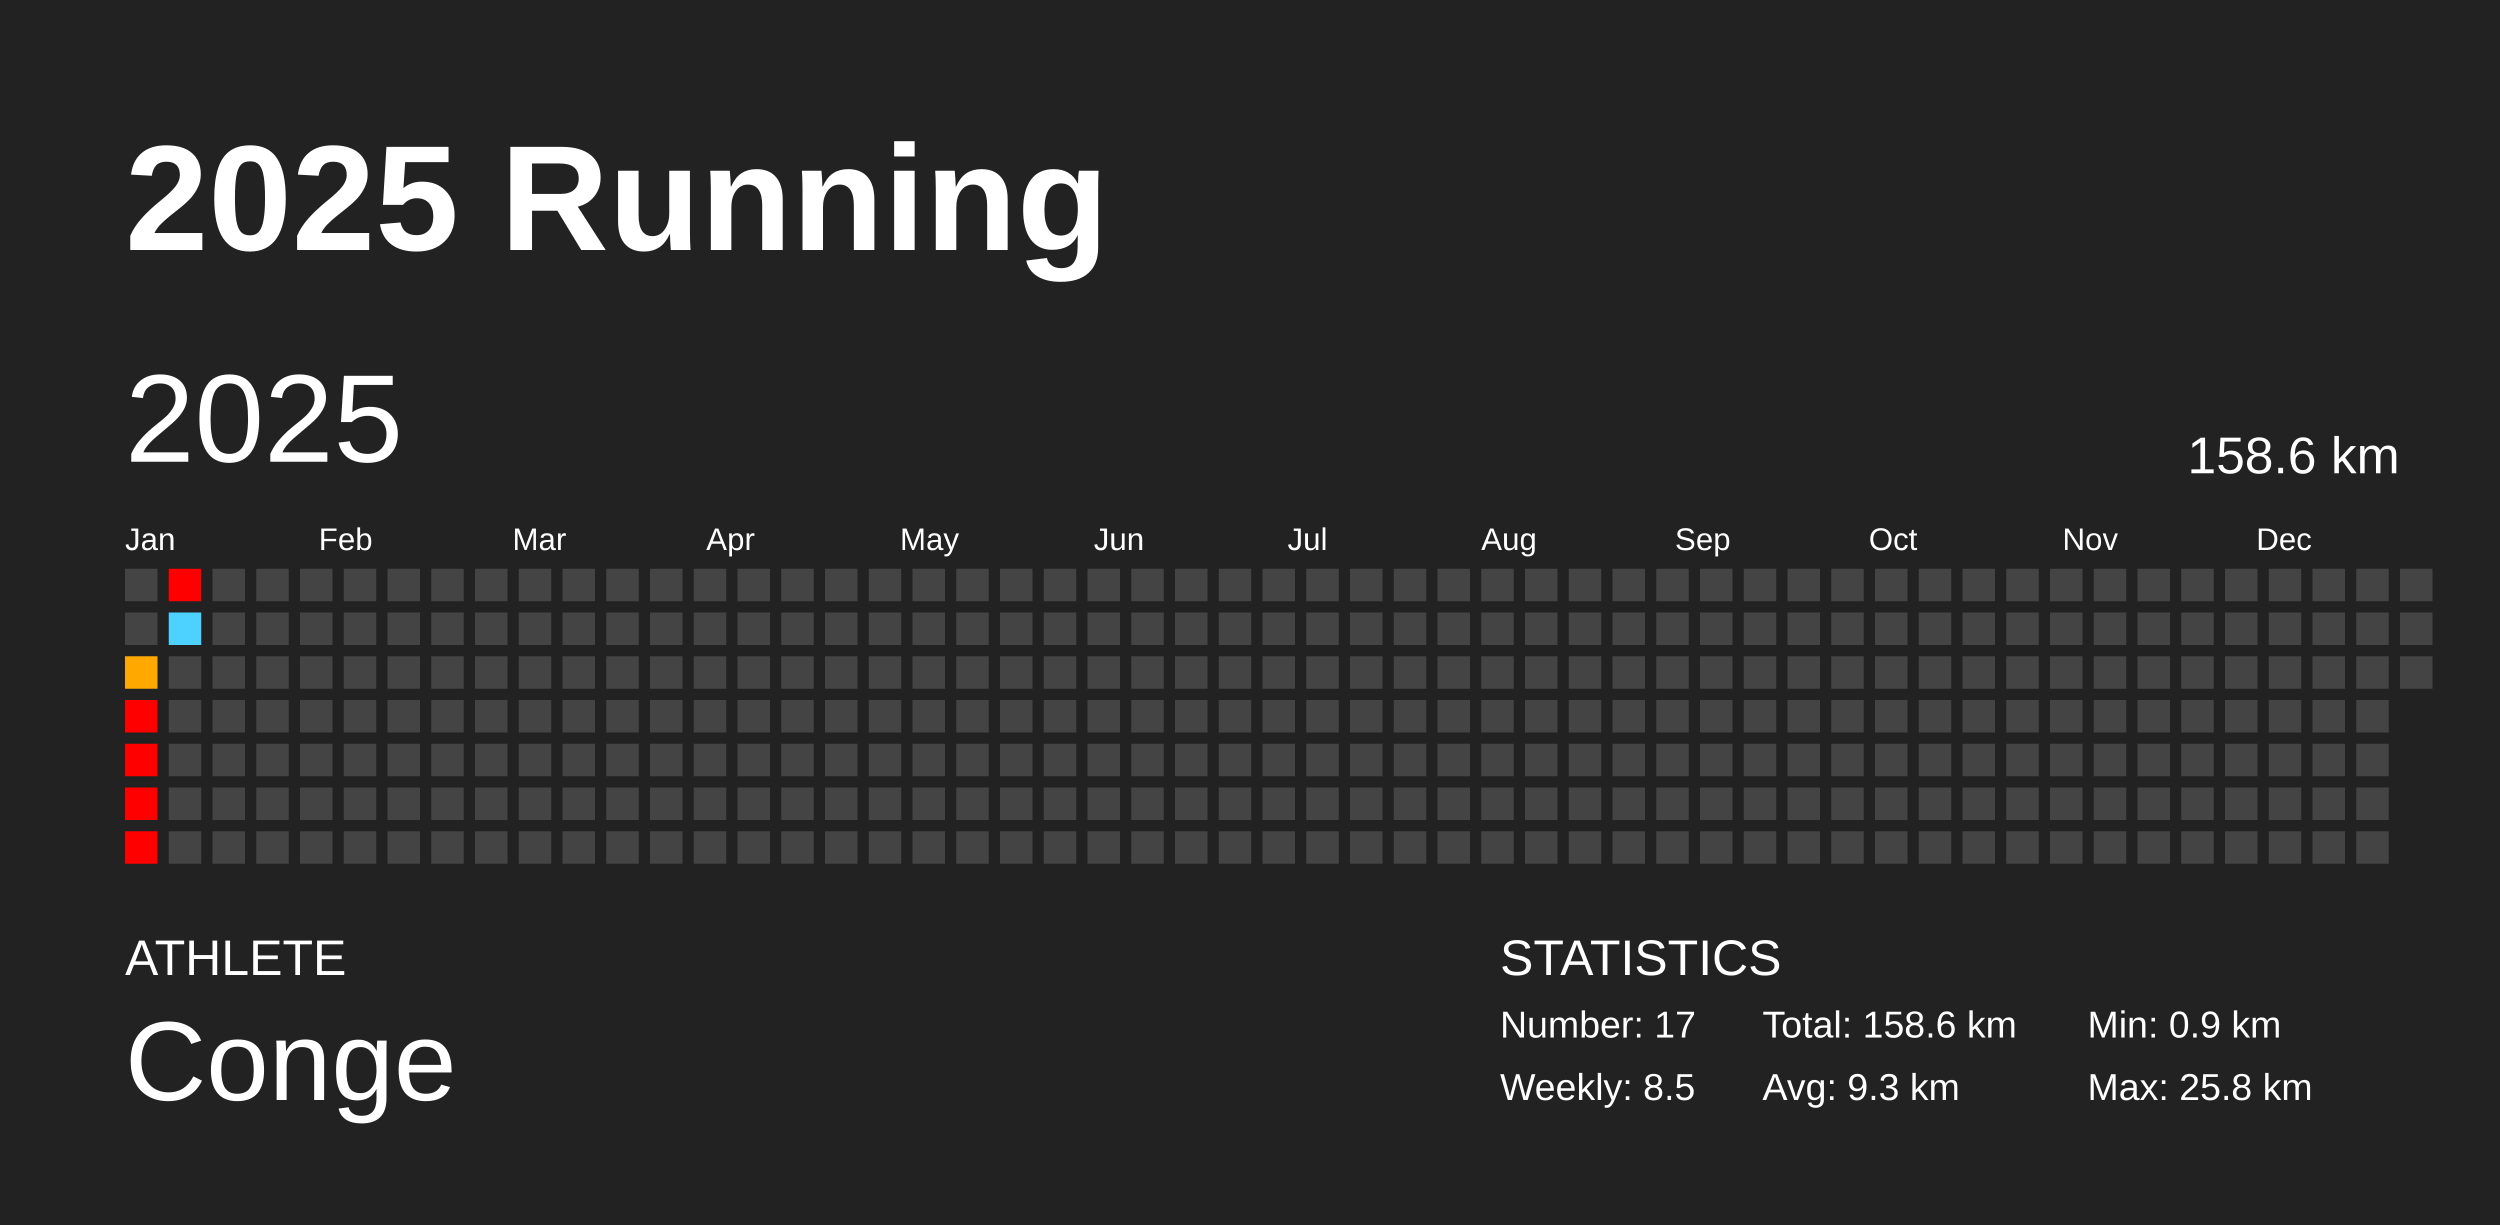
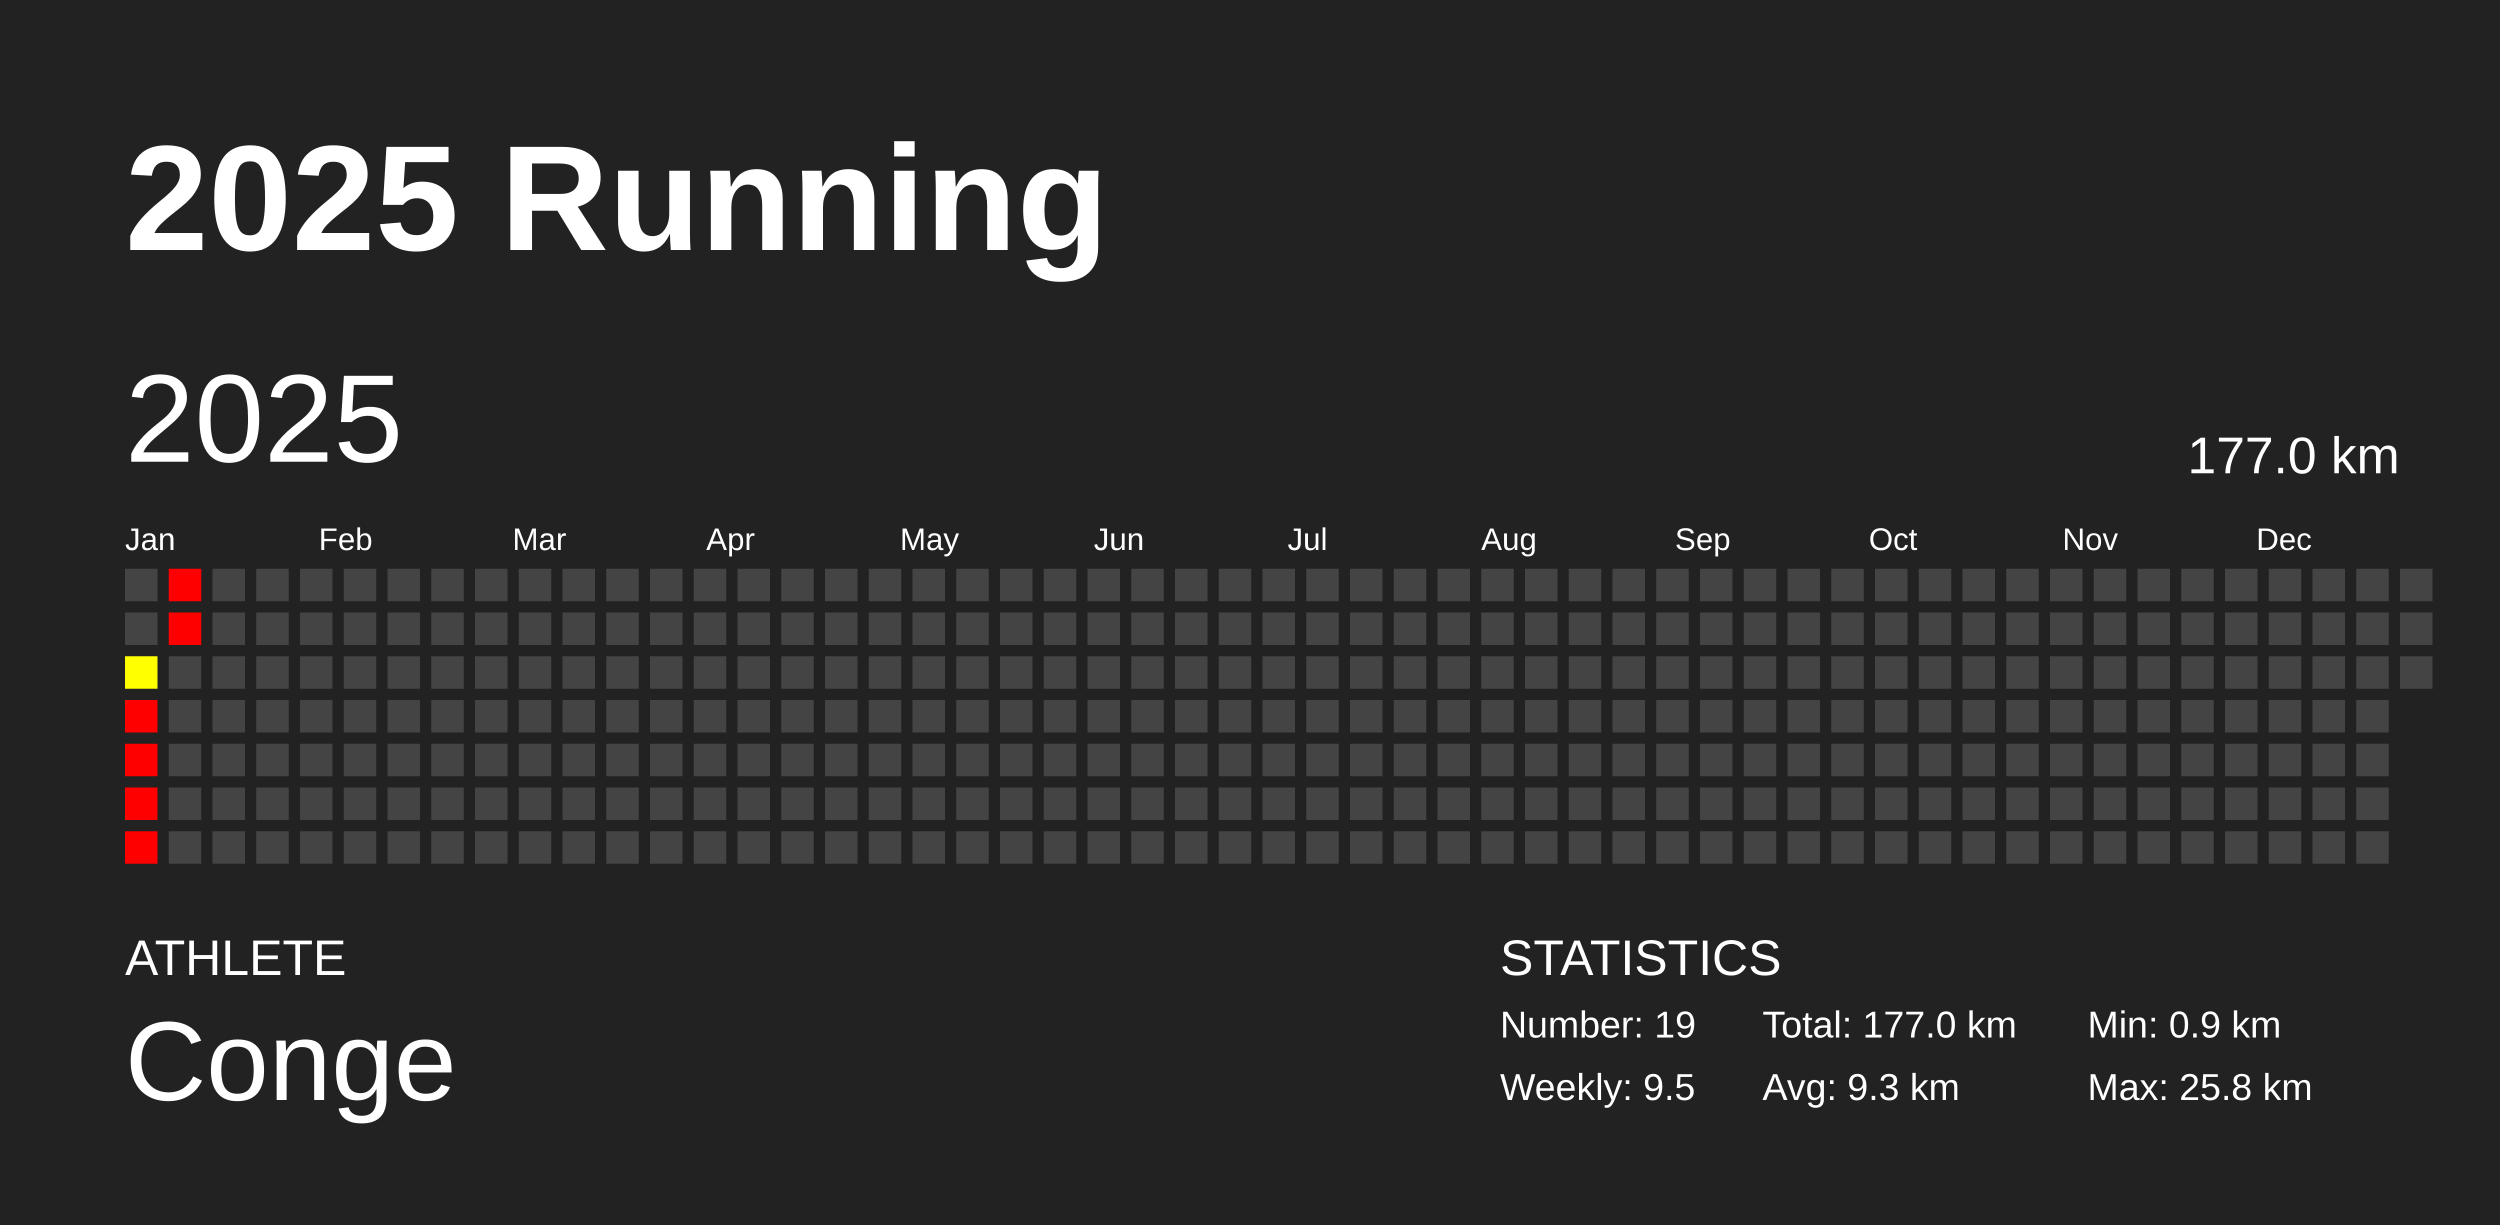
<svg xmlns="http://www.w3.org/2000/svg" baseProfile="full" height="98mm" version="1.1" viewBox="0,0,200,98" width="200mm">
  <defs />
  <rect fill="#222222" height="98" width="200" x="0" y="0" />
  <text fill="#FFFFFF" style="font-size:12px; font-family:Arial; font-weight:bold;" x="10" y="20">2025 Running</text>
  <text fill="#FFFFFF" style="font-size:4px; font-family:Arial" x="10" y="78">ATHLETE</text>
  <text fill="#FFFFFF" style="font-size:9px; font-family:Arial" x="10" y="88">Conge</text>
  <text fill="#FFFFFF" style="font-size:4px; font-family:Arial" x="120" y="78">STATISTICS</text>
-   <text fill="#FFFFFF" style="font-size:3px; font-family:Arial" x="120" y="83">Number: 17</text>
-   <text fill="#FFFFFF" style="font-size:3px; font-family:Arial" x="120" y="88">Weekly: 8.5</text>
-   <text fill="#FFFFFF" style="font-size:3px; font-family:Arial" x="141" y="83">Total: 158.6 km</text>
+   <text fill="#FFFFFF" style="font-size:3px; font-family:Arial" x="120" y="83">Number: 19</text>
+   <text fill="#FFFFFF" style="font-size:3px; font-family:Arial" x="120" y="88">Weekly: 9.5</text>
+   <text fill="#FFFFFF" style="font-size:3px; font-family:Arial" x="141" y="83">Total: 177.0 km</text>
  <text fill="#FFFFFF" style="font-size:3px; font-family:Arial" x="141" y="88">Avg: 9.3 km</text>
  <text fill="#FFFFFF" style="font-size:3px; font-family:Arial" x="167" y="83">Min: 0.9 km</text>
  <text fill="#FFFFFF" style="font-size:3px; font-family:Arial" x="167" y="88">Max: 25.8 km</text>
  <text dominant-baseline="hanging" fill="#FFFFFF" style="font-size:10.0px; font-family:Arial;" x="10" y="30">2025</text>
-   <text dominant-baseline="hanging" fill="#FFFFFF" style="font-size:4.125px; font-family:Arial;" x="175" y="35">158.6 km</text>
+   <text dominant-baseline="hanging" fill="#FFFFFF" style="font-size:4.125px; font-family:Arial;" x="175" y="35">177.0 km</text>
  <text fill="#FFFFFF" style="font-size:2.5px; font-family:Arial" x="10.0" y="44">Jan</text>
  <text fill="#FFFFFF" style="font-size:2.5px; font-family:Arial" x="25.5" y="44">Feb</text>
  <text fill="#FFFFFF" style="font-size:2.5px; font-family:Arial" x="41.0" y="44">Mar</text>
  <text fill="#FFFFFF" style="font-size:2.5px; font-family:Arial" x="56.5" y="44">Apr</text>
  <text fill="#FFFFFF" style="font-size:2.5px; font-family:Arial" x="72.0" y="44">May</text>
  <text fill="#FFFFFF" style="font-size:2.5px; font-family:Arial" x="87.5" y="44">Jun</text>
  <text fill="#FFFFFF" style="font-size:2.5px; font-family:Arial" x="103.0" y="44">Jul</text>
  <text fill="#FFFFFF" style="font-size:2.5px; font-family:Arial" x="118.5" y="44">Aug</text>
  <text fill="#FFFFFF" style="font-size:2.5px; font-family:Arial" x="134.0" y="44">Sep</text>
  <text fill="#FFFFFF" style="font-size:2.5px; font-family:Arial" x="149.5" y="44">Oct</text>
  <text fill="#FFFFFF" style="font-size:2.5px; font-family:Arial" x="165.0" y="44">Nov</text>
  <text fill="#FFFFFF" style="font-size:2.5px; font-family:Arial" x="180.5" y="44">Dec</text>
  <rect fill="#444444" height="2.6" width="2.6" x="10.0" y="45.5" />
  <rect fill="#444444" height="2.6" width="2.6" x="10.0" y="49.0" />
-   <rect fill="#ffa900" height="2.6" width="2.6" x="10.0" y="52.5" />
+   <rect fill="#ffff00" height="2.6" width="2.6" x="10.0" y="52.5" />
  <rect fill="red" height="2.6" width="2.6" x="10.0" y="56.0" />
  <rect fill="red" height="2.6" width="2.6" x="10.0" y="59.5" />
  <rect fill="red" height="2.6" width="2.6" x="10.0" y="63.0" />
  <rect fill="red" height="2.6" width="2.6" x="10.0" y="66.5" />
  <rect fill="red" height="2.6" width="2.6" x="13.5" y="45.5" />
-   <rect fill="#4dd2ff" height="2.6" width="2.6" x="13.5" y="49.0" />
+   <rect fill="red" height="2.6" width="2.6" x="13.5" y="49.0" />
  <rect fill="#444444" height="2.6" width="2.6" x="13.5" y="52.5" />
  <rect fill="#444444" height="2.6" width="2.6" x="13.5" y="56.0" />
  <rect fill="#444444" height="2.6" width="2.6" x="13.5" y="59.5" />
  <rect fill="#444444" height="2.6" width="2.6" x="13.5" y="63.0" />
  <rect fill="#444444" height="2.6" width="2.6" x="13.5" y="66.5" />
  <rect fill="#444444" height="2.6" width="2.6" x="17.0" y="45.5" />
  <rect fill="#444444" height="2.6" width="2.6" x="17.0" y="49.0" />
  <rect fill="#444444" height="2.6" width="2.6" x="17.0" y="52.5" />
  <rect fill="#444444" height="2.6" width="2.6" x="17.0" y="56.0" />
  <rect fill="#444444" height="2.6" width="2.6" x="17.0" y="59.5" />
  <rect fill="#444444" height="2.6" width="2.6" x="17.0" y="63.0" />
  <rect fill="#444444" height="2.6" width="2.6" x="17.0" y="66.5" />
  <rect fill="#444444" height="2.6" width="2.6" x="20.5" y="45.5" />
  <rect fill="#444444" height="2.6" width="2.6" x="20.5" y="49.0" />
  <rect fill="#444444" height="2.6" width="2.6" x="20.5" y="52.5" />
  <rect fill="#444444" height="2.6" width="2.6" x="20.5" y="56.0" />
  <rect fill="#444444" height="2.6" width="2.6" x="20.5" y="59.5" />
  <rect fill="#444444" height="2.6" width="2.6" x="20.5" y="63.0" />
  <rect fill="#444444" height="2.6" width="2.6" x="20.5" y="66.5" />
  <rect fill="#444444" height="2.6" width="2.6" x="24.0" y="45.5" />
  <rect fill="#444444" height="2.6" width="2.6" x="24.0" y="49.0" />
  <rect fill="#444444" height="2.6" width="2.6" x="24.0" y="52.5" />
  <rect fill="#444444" height="2.6" width="2.6" x="24.0" y="56.0" />
  <rect fill="#444444" height="2.6" width="2.6" x="24.0" y="59.5" />
  <rect fill="#444444" height="2.6" width="2.6" x="24.0" y="63.0" />
  <rect fill="#444444" height="2.6" width="2.6" x="24.0" y="66.5" />
  <rect fill="#444444" height="2.6" width="2.6" x="27.5" y="45.5" />
  <rect fill="#444444" height="2.6" width="2.6" x="27.5" y="49.0" />
  <rect fill="#444444" height="2.6" width="2.6" x="27.5" y="52.5" />
  <rect fill="#444444" height="2.6" width="2.6" x="27.5" y="56.0" />
  <rect fill="#444444" height="2.6" width="2.6" x="27.5" y="59.5" />
  <rect fill="#444444" height="2.6" width="2.6" x="27.5" y="63.0" />
  <rect fill="#444444" height="2.6" width="2.6" x="27.5" y="66.5" />
  <rect fill="#444444" height="2.6" width="2.6" x="31.0" y="45.5" />
  <rect fill="#444444" height="2.6" width="2.6" x="31.0" y="49.0" />
  <rect fill="#444444" height="2.6" width="2.6" x="31.0" y="52.5" />
  <rect fill="#444444" height="2.6" width="2.6" x="31.0" y="56.0" />
  <rect fill="#444444" height="2.6" width="2.6" x="31.0" y="59.5" />
  <rect fill="#444444" height="2.6" width="2.6" x="31.0" y="63.0" />
  <rect fill="#444444" height="2.6" width="2.6" x="31.0" y="66.5" />
  <rect fill="#444444" height="2.6" width="2.6" x="34.5" y="45.5" />
  <rect fill="#444444" height="2.6" width="2.6" x="34.5" y="49.0" />
  <rect fill="#444444" height="2.6" width="2.6" x="34.5" y="52.5" />
  <rect fill="#444444" height="2.6" width="2.6" x="34.5" y="56.0" />
  <rect fill="#444444" height="2.6" width="2.6" x="34.5" y="59.5" />
  <rect fill="#444444" height="2.6" width="2.6" x="34.5" y="63.0" />
  <rect fill="#444444" height="2.6" width="2.6" x="34.5" y="66.5" />
  <rect fill="#444444" height="2.6" width="2.6" x="38.0" y="45.5" />
  <rect fill="#444444" height="2.6" width="2.6" x="38.0" y="49.0" />
  <rect fill="#444444" height="2.6" width="2.6" x="38.0" y="52.5" />
  <rect fill="#444444" height="2.6" width="2.6" x="38.0" y="56.0" />
  <rect fill="#444444" height="2.6" width="2.6" x="38.0" y="59.5" />
  <rect fill="#444444" height="2.6" width="2.6" x="38.0" y="63.0" />
  <rect fill="#444444" height="2.6" width="2.6" x="38.0" y="66.5" />
  <rect fill="#444444" height="2.6" width="2.6" x="41.5" y="45.5" />
  <rect fill="#444444" height="2.6" width="2.6" x="41.5" y="49.0" />
  <rect fill="#444444" height="2.6" width="2.6" x="41.5" y="52.5" />
  <rect fill="#444444" height="2.6" width="2.6" x="41.5" y="56.0" />
  <rect fill="#444444" height="2.6" width="2.6" x="41.5" y="59.5" />
  <rect fill="#444444" height="2.6" width="2.6" x="41.5" y="63.0" />
  <rect fill="#444444" height="2.6" width="2.6" x="41.5" y="66.5" />
  <rect fill="#444444" height="2.6" width="2.6" x="45.0" y="45.5" />
  <rect fill="#444444" height="2.6" width="2.6" x="45.0" y="49.0" />
  <rect fill="#444444" height="2.6" width="2.6" x="45.0" y="52.5" />
  <rect fill="#444444" height="2.6" width="2.6" x="45.0" y="56.0" />
  <rect fill="#444444" height="2.6" width="2.6" x="45.0" y="59.5" />
  <rect fill="#444444" height="2.6" width="2.6" x="45.0" y="63.0" />
  <rect fill="#444444" height="2.6" width="2.6" x="45.0" y="66.5" />
  <rect fill="#444444" height="2.6" width="2.6" x="48.5" y="45.5" />
  <rect fill="#444444" height="2.6" width="2.6" x="48.5" y="49.0" />
  <rect fill="#444444" height="2.6" width="2.6" x="48.5" y="52.5" />
  <rect fill="#444444" height="2.6" width="2.6" x="48.5" y="56.0" />
  <rect fill="#444444" height="2.6" width="2.6" x="48.5" y="59.5" />
  <rect fill="#444444" height="2.6" width="2.6" x="48.5" y="63.0" />
  <rect fill="#444444" height="2.6" width="2.6" x="48.5" y="66.5" />
  <rect fill="#444444" height="2.6" width="2.6" x="52.0" y="45.5" />
  <rect fill="#444444" height="2.6" width="2.6" x="52.0" y="49.0" />
  <rect fill="#444444" height="2.6" width="2.6" x="52.0" y="52.5" />
  <rect fill="#444444" height="2.6" width="2.6" x="52.0" y="56.0" />
  <rect fill="#444444" height="2.6" width="2.6" x="52.0" y="59.5" />
  <rect fill="#444444" height="2.6" width="2.6" x="52.0" y="63.0" />
  <rect fill="#444444" height="2.6" width="2.6" x="52.0" y="66.5" />
  <rect fill="#444444" height="2.6" width="2.6" x="55.5" y="45.5" />
  <rect fill="#444444" height="2.6" width="2.6" x="55.5" y="49.0" />
  <rect fill="#444444" height="2.6" width="2.6" x="55.5" y="52.5" />
  <rect fill="#444444" height="2.6" width="2.6" x="55.5" y="56.0" />
  <rect fill="#444444" height="2.6" width="2.6" x="55.5" y="59.5" />
  <rect fill="#444444" height="2.6" width="2.6" x="55.5" y="63.0" />
  <rect fill="#444444" height="2.6" width="2.6" x="55.5" y="66.5" />
  <rect fill="#444444" height="2.6" width="2.6" x="59.0" y="45.5" />
  <rect fill="#444444" height="2.6" width="2.6" x="59.0" y="49.0" />
  <rect fill="#444444" height="2.6" width="2.6" x="59.0" y="52.5" />
  <rect fill="#444444" height="2.6" width="2.6" x="59.0" y="56.0" />
  <rect fill="#444444" height="2.6" width="2.6" x="59.0" y="59.5" />
  <rect fill="#444444" height="2.6" width="2.6" x="59.0" y="63.0" />
  <rect fill="#444444" height="2.6" width="2.6" x="59.0" y="66.5" />
  <rect fill="#444444" height="2.6" width="2.6" x="62.5" y="45.5" />
  <rect fill="#444444" height="2.6" width="2.6" x="62.5" y="49.0" />
  <rect fill="#444444" height="2.6" width="2.6" x="62.5" y="52.5" />
  <rect fill="#444444" height="2.6" width="2.6" x="62.5" y="56.0" />
  <rect fill="#444444" height="2.6" width="2.6" x="62.5" y="59.5" />
  <rect fill="#444444" height="2.6" width="2.6" x="62.5" y="63.0" />
  <rect fill="#444444" height="2.6" width="2.6" x="62.5" y="66.5" />
  <rect fill="#444444" height="2.6" width="2.6" x="66.0" y="45.5" />
  <rect fill="#444444" height="2.6" width="2.6" x="66.0" y="49.0" />
  <rect fill="#444444" height="2.6" width="2.6" x="66.0" y="52.5" />
  <rect fill="#444444" height="2.6" width="2.6" x="66.0" y="56.0" />
  <rect fill="#444444" height="2.6" width="2.6" x="66.0" y="59.5" />
  <rect fill="#444444" height="2.6" width="2.6" x="66.0" y="63.0" />
  <rect fill="#444444" height="2.6" width="2.6" x="66.0" y="66.5" />
  <rect fill="#444444" height="2.6" width="2.6" x="69.5" y="45.5" />
  <rect fill="#444444" height="2.6" width="2.6" x="69.5" y="49.0" />
  <rect fill="#444444" height="2.6" width="2.6" x="69.5" y="52.5" />
  <rect fill="#444444" height="2.6" width="2.6" x="69.5" y="56.0" />
  <rect fill="#444444" height="2.6" width="2.6" x="69.5" y="59.5" />
  <rect fill="#444444" height="2.6" width="2.6" x="69.5" y="63.0" />
  <rect fill="#444444" height="2.6" width="2.6" x="69.5" y="66.5" />
  <rect fill="#444444" height="2.6" width="2.6" x="73.0" y="45.5" />
  <rect fill="#444444" height="2.6" width="2.6" x="73.0" y="49.0" />
  <rect fill="#444444" height="2.6" width="2.6" x="73.0" y="52.5" />
  <rect fill="#444444" height="2.6" width="2.6" x="73.0" y="56.0" />
  <rect fill="#444444" height="2.6" width="2.6" x="73.0" y="59.5" />
  <rect fill="#444444" height="2.6" width="2.6" x="73.0" y="63.0" />
  <rect fill="#444444" height="2.6" width="2.6" x="73.0" y="66.5" />
  <rect fill="#444444" height="2.6" width="2.6" x="76.5" y="45.5" />
  <rect fill="#444444" height="2.6" width="2.6" x="76.5" y="49.0" />
  <rect fill="#444444" height="2.6" width="2.6" x="76.5" y="52.5" />
  <rect fill="#444444" height="2.6" width="2.6" x="76.5" y="56.0" />
  <rect fill="#444444" height="2.6" width="2.6" x="76.5" y="59.5" />
  <rect fill="#444444" height="2.6" width="2.6" x="76.5" y="63.0" />
  <rect fill="#444444" height="2.6" width="2.6" x="76.5" y="66.5" />
  <rect fill="#444444" height="2.6" width="2.6" x="80.0" y="45.5" />
  <rect fill="#444444" height="2.6" width="2.6" x="80.0" y="49.0" />
  <rect fill="#444444" height="2.6" width="2.6" x="80.0" y="52.5" />
  <rect fill="#444444" height="2.6" width="2.6" x="80.0" y="56.0" />
  <rect fill="#444444" height="2.6" width="2.6" x="80.0" y="59.5" />
  <rect fill="#444444" height="2.6" width="2.6" x="80.0" y="63.0" />
  <rect fill="#444444" height="2.6" width="2.6" x="80.0" y="66.5" />
  <rect fill="#444444" height="2.6" width="2.6" x="83.5" y="45.5" />
  <rect fill="#444444" height="2.6" width="2.6" x="83.5" y="49.0" />
  <rect fill="#444444" height="2.6" width="2.6" x="83.5" y="52.5" />
  <rect fill="#444444" height="2.6" width="2.6" x="83.5" y="56.0" />
  <rect fill="#444444" height="2.6" width="2.6" x="83.5" y="59.5" />
  <rect fill="#444444" height="2.6" width="2.6" x="83.5" y="63.0" />
  <rect fill="#444444" height="2.6" width="2.6" x="83.5" y="66.5" />
  <rect fill="#444444" height="2.6" width="2.6" x="87.0" y="45.5" />
  <rect fill="#444444" height="2.6" width="2.6" x="87.0" y="49.0" />
  <rect fill="#444444" height="2.6" width="2.6" x="87.0" y="52.5" />
  <rect fill="#444444" height="2.6" width="2.6" x="87.0" y="56.0" />
  <rect fill="#444444" height="2.6" width="2.6" x="87.0" y="59.5" />
  <rect fill="#444444" height="2.6" width="2.6" x="87.0" y="63.0" />
  <rect fill="#444444" height="2.6" width="2.6" x="87.0" y="66.5" />
  <rect fill="#444444" height="2.6" width="2.6" x="90.5" y="45.5" />
  <rect fill="#444444" height="2.6" width="2.6" x="90.5" y="49.0" />
  <rect fill="#444444" height="2.6" width="2.6" x="90.5" y="52.5" />
  <rect fill="#444444" height="2.6" width="2.6" x="90.5" y="56.0" />
  <rect fill="#444444" height="2.6" width="2.6" x="90.5" y="59.5" />
  <rect fill="#444444" height="2.6" width="2.6" x="90.5" y="63.0" />
  <rect fill="#444444" height="2.6" width="2.6" x="90.5" y="66.5" />
  <rect fill="#444444" height="2.6" width="2.6" x="94.0" y="45.5" />
  <rect fill="#444444" height="2.6" width="2.6" x="94.0" y="49.0" />
  <rect fill="#444444" height="2.6" width="2.6" x="94.0" y="52.5" />
  <rect fill="#444444" height="2.6" width="2.6" x="94.0" y="56.0" />
  <rect fill="#444444" height="2.6" width="2.6" x="94.0" y="59.5" />
  <rect fill="#444444" height="2.6" width="2.6" x="94.0" y="63.0" />
  <rect fill="#444444" height="2.6" width="2.6" x="94.0" y="66.5" />
  <rect fill="#444444" height="2.6" width="2.6" x="97.5" y="45.5" />
  <rect fill="#444444" height="2.6" width="2.6" x="97.5" y="49.0" />
  <rect fill="#444444" height="2.6" width="2.6" x="97.5" y="52.5" />
  <rect fill="#444444" height="2.6" width="2.6" x="97.5" y="56.0" />
  <rect fill="#444444" height="2.6" width="2.6" x="97.5" y="59.5" />
  <rect fill="#444444" height="2.6" width="2.6" x="97.5" y="63.0" />
  <rect fill="#444444" height="2.6" width="2.6" x="97.5" y="66.5" />
  <rect fill="#444444" height="2.6" width="2.6" x="101.0" y="45.5" />
  <rect fill="#444444" height="2.6" width="2.6" x="101.0" y="49.0" />
  <rect fill="#444444" height="2.6" width="2.6" x="101.0" y="52.5" />
  <rect fill="#444444" height="2.6" width="2.6" x="101.0" y="56.0" />
  <rect fill="#444444" height="2.6" width="2.6" x="101.0" y="59.5" />
  <rect fill="#444444" height="2.6" width="2.6" x="101.0" y="63.0" />
  <rect fill="#444444" height="2.6" width="2.6" x="101.0" y="66.5" />
  <rect fill="#444444" height="2.6" width="2.6" x="104.5" y="45.5" />
  <rect fill="#444444" height="2.6" width="2.6" x="104.5" y="49.0" />
  <rect fill="#444444" height="2.6" width="2.6" x="104.5" y="52.5" />
  <rect fill="#444444" height="2.6" width="2.6" x="104.5" y="56.0" />
  <rect fill="#444444" height="2.6" width="2.6" x="104.5" y="59.5" />
  <rect fill="#444444" height="2.6" width="2.6" x="104.5" y="63.0" />
  <rect fill="#444444" height="2.6" width="2.6" x="104.5" y="66.5" />
  <rect fill="#444444" height="2.6" width="2.6" x="108.0" y="45.5" />
  <rect fill="#444444" height="2.6" width="2.6" x="108.0" y="49.0" />
  <rect fill="#444444" height="2.6" width="2.6" x="108.0" y="52.5" />
  <rect fill="#444444" height="2.6" width="2.6" x="108.0" y="56.0" />
  <rect fill="#444444" height="2.6" width="2.6" x="108.0" y="59.5" />
  <rect fill="#444444" height="2.6" width="2.6" x="108.0" y="63.0" />
  <rect fill="#444444" height="2.6" width="2.6" x="108.0" y="66.5" />
  <rect fill="#444444" height="2.6" width="2.6" x="111.5" y="45.5" />
  <rect fill="#444444" height="2.6" width="2.6" x="111.5" y="49.0" />
  <rect fill="#444444" height="2.6" width="2.6" x="111.5" y="52.5" />
  <rect fill="#444444" height="2.6" width="2.6" x="111.5" y="56.0" />
  <rect fill="#444444" height="2.6" width="2.6" x="111.5" y="59.5" />
  <rect fill="#444444" height="2.6" width="2.6" x="111.5" y="63.0" />
  <rect fill="#444444" height="2.6" width="2.6" x="111.5" y="66.5" />
  <rect fill="#444444" height="2.6" width="2.6" x="115.0" y="45.5" />
  <rect fill="#444444" height="2.6" width="2.6" x="115.0" y="49.0" />
  <rect fill="#444444" height="2.6" width="2.6" x="115.0" y="52.5" />
  <rect fill="#444444" height="2.6" width="2.6" x="115.0" y="56.0" />
  <rect fill="#444444" height="2.6" width="2.6" x="115.0" y="59.5" />
  <rect fill="#444444" height="2.6" width="2.6" x="115.0" y="63.0" />
  <rect fill="#444444" height="2.6" width="2.6" x="115.0" y="66.5" />
  <rect fill="#444444" height="2.6" width="2.6" x="118.5" y="45.5" />
  <rect fill="#444444" height="2.6" width="2.6" x="118.5" y="49.0" />
  <rect fill="#444444" height="2.6" width="2.6" x="118.5" y="52.5" />
  <rect fill="#444444" height="2.6" width="2.6" x="118.5" y="56.0" />
  <rect fill="#444444" height="2.6" width="2.6" x="118.5" y="59.5" />
  <rect fill="#444444" height="2.6" width="2.6" x="118.5" y="63.0" />
  <rect fill="#444444" height="2.6" width="2.6" x="118.5" y="66.5" />
  <rect fill="#444444" height="2.6" width="2.6" x="122.0" y="45.5" />
  <rect fill="#444444" height="2.6" width="2.6" x="122.0" y="49.0" />
  <rect fill="#444444" height="2.6" width="2.6" x="122.0" y="52.5" />
  <rect fill="#444444" height="2.6" width="2.6" x="122.0" y="56.0" />
  <rect fill="#444444" height="2.6" width="2.6" x="122.0" y="59.5" />
  <rect fill="#444444" height="2.6" width="2.6" x="122.0" y="63.0" />
  <rect fill="#444444" height="2.6" width="2.6" x="122.0" y="66.5" />
  <rect fill="#444444" height="2.6" width="2.6" x="125.5" y="45.5" />
  <rect fill="#444444" height="2.6" width="2.6" x="125.5" y="49.0" />
  <rect fill="#444444" height="2.6" width="2.6" x="125.5" y="52.5" />
  <rect fill="#444444" height="2.6" width="2.6" x="125.5" y="56.0" />
  <rect fill="#444444" height="2.6" width="2.6" x="125.5" y="59.5" />
  <rect fill="#444444" height="2.6" width="2.6" x="125.5" y="63.0" />
  <rect fill="#444444" height="2.6" width="2.6" x="125.5" y="66.5" />
  <rect fill="#444444" height="2.6" width="2.6" x="129.0" y="45.5" />
  <rect fill="#444444" height="2.6" width="2.6" x="129.0" y="49.0" />
  <rect fill="#444444" height="2.6" width="2.6" x="129.0" y="52.5" />
  <rect fill="#444444" height="2.6" width="2.6" x="129.0" y="56.0" />
  <rect fill="#444444" height="2.6" width="2.6" x="129.0" y="59.5" />
  <rect fill="#444444" height="2.6" width="2.6" x="129.0" y="63.0" />
  <rect fill="#444444" height="2.6" width="2.6" x="129.0" y="66.5" />
  <rect fill="#444444" height="2.6" width="2.6" x="132.5" y="45.5" />
  <rect fill="#444444" height="2.6" width="2.6" x="132.5" y="49.0" />
  <rect fill="#444444" height="2.6" width="2.6" x="132.5" y="52.5" />
  <rect fill="#444444" height="2.6" width="2.6" x="132.5" y="56.0" />
  <rect fill="#444444" height="2.6" width="2.6" x="132.5" y="59.5" />
  <rect fill="#444444" height="2.6" width="2.6" x="132.5" y="63.0" />
  <rect fill="#444444" height="2.6" width="2.6" x="132.5" y="66.5" />
  <rect fill="#444444" height="2.6" width="2.6" x="136.0" y="45.5" />
  <rect fill="#444444" height="2.6" width="2.6" x="136.0" y="49.0" />
  <rect fill="#444444" height="2.6" width="2.6" x="136.0" y="52.5" />
  <rect fill="#444444" height="2.6" width="2.6" x="136.0" y="56.0" />
  <rect fill="#444444" height="2.6" width="2.6" x="136.0" y="59.5" />
  <rect fill="#444444" height="2.6" width="2.6" x="136.0" y="63.0" />
  <rect fill="#444444" height="2.6" width="2.6" x="136.0" y="66.5" />
  <rect fill="#444444" height="2.6" width="2.6" x="139.5" y="45.5" />
  <rect fill="#444444" height="2.6" width="2.6" x="139.5" y="49.0" />
  <rect fill="#444444" height="2.6" width="2.6" x="139.5" y="52.5" />
  <rect fill="#444444" height="2.6" width="2.6" x="139.5" y="56.0" />
  <rect fill="#444444" height="2.6" width="2.6" x="139.5" y="59.5" />
  <rect fill="#444444" height="2.6" width="2.6" x="139.5" y="63.0" />
  <rect fill="#444444" height="2.6" width="2.6" x="139.5" y="66.5" />
  <rect fill="#444444" height="2.6" width="2.6" x="143.0" y="45.5" />
  <rect fill="#444444" height="2.6" width="2.6" x="143.0" y="49.0" />
  <rect fill="#444444" height="2.6" width="2.6" x="143.0" y="52.5" />
  <rect fill="#444444" height="2.6" width="2.6" x="143.0" y="56.0" />
  <rect fill="#444444" height="2.6" width="2.6" x="143.0" y="59.5" />
  <rect fill="#444444" height="2.6" width="2.6" x="143.0" y="63.0" />
  <rect fill="#444444" height="2.6" width="2.6" x="143.0" y="66.5" />
  <rect fill="#444444" height="2.6" width="2.6" x="146.5" y="45.5" />
  <rect fill="#444444" height="2.6" width="2.6" x="146.5" y="49.0" />
  <rect fill="#444444" height="2.6" width="2.6" x="146.5" y="52.5" />
  <rect fill="#444444" height="2.6" width="2.6" x="146.5" y="56.0" />
  <rect fill="#444444" height="2.6" width="2.6" x="146.5" y="59.5" />
  <rect fill="#444444" height="2.6" width="2.6" x="146.5" y="63.0" />
  <rect fill="#444444" height="2.6" width="2.6" x="146.5" y="66.5" />
  <rect fill="#444444" height="2.6" width="2.6" x="150.0" y="45.5" />
  <rect fill="#444444" height="2.6" width="2.6" x="150.0" y="49.0" />
  <rect fill="#444444" height="2.6" width="2.6" x="150.0" y="52.5" />
  <rect fill="#444444" height="2.6" width="2.6" x="150.0" y="56.0" />
  <rect fill="#444444" height="2.6" width="2.6" x="150.0" y="59.5" />
  <rect fill="#444444" height="2.6" width="2.6" x="150.0" y="63.0" />
  <rect fill="#444444" height="2.6" width="2.6" x="150.0" y="66.5" />
  <rect fill="#444444" height="2.6" width="2.6" x="153.5" y="45.5" />
  <rect fill="#444444" height="2.6" width="2.6" x="153.5" y="49.0" />
  <rect fill="#444444" height="2.6" width="2.6" x="153.5" y="52.5" />
  <rect fill="#444444" height="2.6" width="2.6" x="153.5" y="56.0" />
  <rect fill="#444444" height="2.6" width="2.6" x="153.5" y="59.5" />
  <rect fill="#444444" height="2.6" width="2.6" x="153.5" y="63.0" />
  <rect fill="#444444" height="2.6" width="2.6" x="153.5" y="66.5" />
  <rect fill="#444444" height="2.6" width="2.6" x="157.0" y="45.5" />
  <rect fill="#444444" height="2.6" width="2.6" x="157.0" y="49.0" />
  <rect fill="#444444" height="2.6" width="2.6" x="157.0" y="52.5" />
  <rect fill="#444444" height="2.6" width="2.6" x="157.0" y="56.0" />
  <rect fill="#444444" height="2.6" width="2.6" x="157.0" y="59.5" />
  <rect fill="#444444" height="2.6" width="2.6" x="157.0" y="63.0" />
  <rect fill="#444444" height="2.6" width="2.6" x="157.0" y="66.5" />
  <rect fill="#444444" height="2.6" width="2.6" x="160.5" y="45.5" />
  <rect fill="#444444" height="2.6" width="2.6" x="160.5" y="49.0" />
  <rect fill="#444444" height="2.6" width="2.6" x="160.5" y="52.5" />
  <rect fill="#444444" height="2.6" width="2.6" x="160.5" y="56.0" />
  <rect fill="#444444" height="2.6" width="2.6" x="160.5" y="59.5" />
  <rect fill="#444444" height="2.6" width="2.6" x="160.5" y="63.0" />
  <rect fill="#444444" height="2.6" width="2.6" x="160.5" y="66.5" />
  <rect fill="#444444" height="2.6" width="2.6" x="164.0" y="45.5" />
  <rect fill="#444444" height="2.6" width="2.6" x="164.0" y="49.0" />
  <rect fill="#444444" height="2.6" width="2.6" x="164.0" y="52.5" />
  <rect fill="#444444" height="2.6" width="2.6" x="164.0" y="56.0" />
  <rect fill="#444444" height="2.6" width="2.6" x="164.0" y="59.5" />
  <rect fill="#444444" height="2.6" width="2.6" x="164.0" y="63.0" />
  <rect fill="#444444" height="2.6" width="2.6" x="164.0" y="66.5" />
  <rect fill="#444444" height="2.6" width="2.6" x="167.5" y="45.5" />
  <rect fill="#444444" height="2.6" width="2.6" x="167.5" y="49.0" />
  <rect fill="#444444" height="2.6" width="2.6" x="167.5" y="52.5" />
  <rect fill="#444444" height="2.6" width="2.6" x="167.5" y="56.0" />
  <rect fill="#444444" height="2.6" width="2.6" x="167.5" y="59.5" />
  <rect fill="#444444" height="2.6" width="2.6" x="167.5" y="63.0" />
  <rect fill="#444444" height="2.6" width="2.6" x="167.5" y="66.5" />
  <rect fill="#444444" height="2.6" width="2.6" x="171.0" y="45.5" />
  <rect fill="#444444" height="2.6" width="2.6" x="171.0" y="49.0" />
  <rect fill="#444444" height="2.6" width="2.6" x="171.0" y="52.5" />
  <rect fill="#444444" height="2.6" width="2.6" x="171.0" y="56.0" />
  <rect fill="#444444" height="2.6" width="2.6" x="171.0" y="59.5" />
  <rect fill="#444444" height="2.6" width="2.6" x="171.0" y="63.0" />
  <rect fill="#444444" height="2.6" width="2.6" x="171.0" y="66.5" />
  <rect fill="#444444" height="2.6" width="2.6" x="174.5" y="45.5" />
  <rect fill="#444444" height="2.6" width="2.6" x="174.5" y="49.0" />
  <rect fill="#444444" height="2.6" width="2.6" x="174.5" y="52.5" />
  <rect fill="#444444" height="2.6" width="2.6" x="174.5" y="56.0" />
  <rect fill="#444444" height="2.6" width="2.6" x="174.5" y="59.5" />
  <rect fill="#444444" height="2.6" width="2.6" x="174.5" y="63.0" />
  <rect fill="#444444" height="2.6" width="2.6" x="174.5" y="66.5" />
  <rect fill="#444444" height="2.6" width="2.6" x="178.0" y="45.5" />
  <rect fill="#444444" height="2.6" width="2.6" x="178.0" y="49.0" />
  <rect fill="#444444" height="2.6" width="2.6" x="178.0" y="52.5" />
  <rect fill="#444444" height="2.6" width="2.6" x="178.0" y="56.0" />
  <rect fill="#444444" height="2.6" width="2.6" x="178.0" y="59.5" />
  <rect fill="#444444" height="2.6" width="2.6" x="178.0" y="63.0" />
  <rect fill="#444444" height="2.6" width="2.6" x="178.0" y="66.5" />
  <rect fill="#444444" height="2.6" width="2.6" x="181.5" y="45.5" />
  <rect fill="#444444" height="2.6" width="2.6" x="181.5" y="49.0" />
  <rect fill="#444444" height="2.6" width="2.6" x="181.5" y="52.5" />
  <rect fill="#444444" height="2.6" width="2.6" x="181.5" y="56.0" />
  <rect fill="#444444" height="2.6" width="2.6" x="181.5" y="59.5" />
  <rect fill="#444444" height="2.6" width="2.6" x="181.5" y="63.0" />
  <rect fill="#444444" height="2.6" width="2.6" x="181.5" y="66.5" />
  <rect fill="#444444" height="2.6" width="2.6" x="185.0" y="45.5" />
  <rect fill="#444444" height="2.6" width="2.6" x="185.0" y="49.0" />
  <rect fill="#444444" height="2.6" width="2.6" x="185.0" y="52.5" />
  <rect fill="#444444" height="2.6" width="2.6" x="185.0" y="56.0" />
  <rect fill="#444444" height="2.6" width="2.6" x="185.0" y="59.5" />
  <rect fill="#444444" height="2.6" width="2.6" x="185.0" y="63.0" />
  <rect fill="#444444" height="2.6" width="2.6" x="185.0" y="66.5" />
  <rect fill="#444444" height="2.6" width="2.6" x="188.5" y="45.5" />
  <rect fill="#444444" height="2.6" width="2.6" x="188.5" y="49.0" />
  <rect fill="#444444" height="2.6" width="2.6" x="188.5" y="52.5" />
  <rect fill="#444444" height="2.6" width="2.6" x="188.5" y="56.0" />
  <rect fill="#444444" height="2.6" width="2.6" x="188.5" y="59.5" />
  <rect fill="#444444" height="2.6" width="2.6" x="188.5" y="63.0" />
  <rect fill="#444444" height="2.6" width="2.6" x="188.5" y="66.5" />
  <rect fill="#444444" height="2.6" width="2.6" x="192.0" y="45.5" />
  <rect fill="#444444" height="2.6" width="2.6" x="192.0" y="49.0" />
  <rect fill="#444444" height="2.6" width="2.6" x="192.0" y="52.5" />
</svg>
